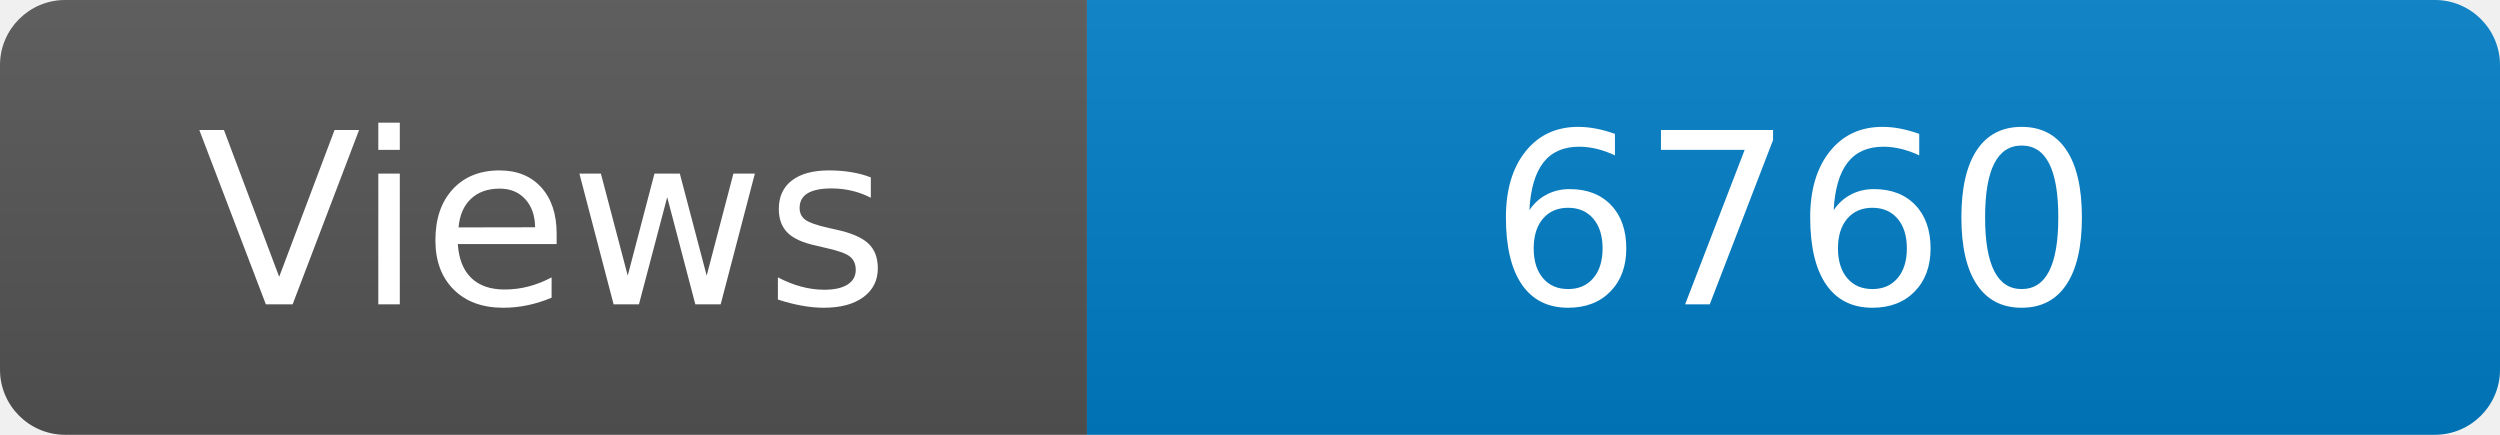
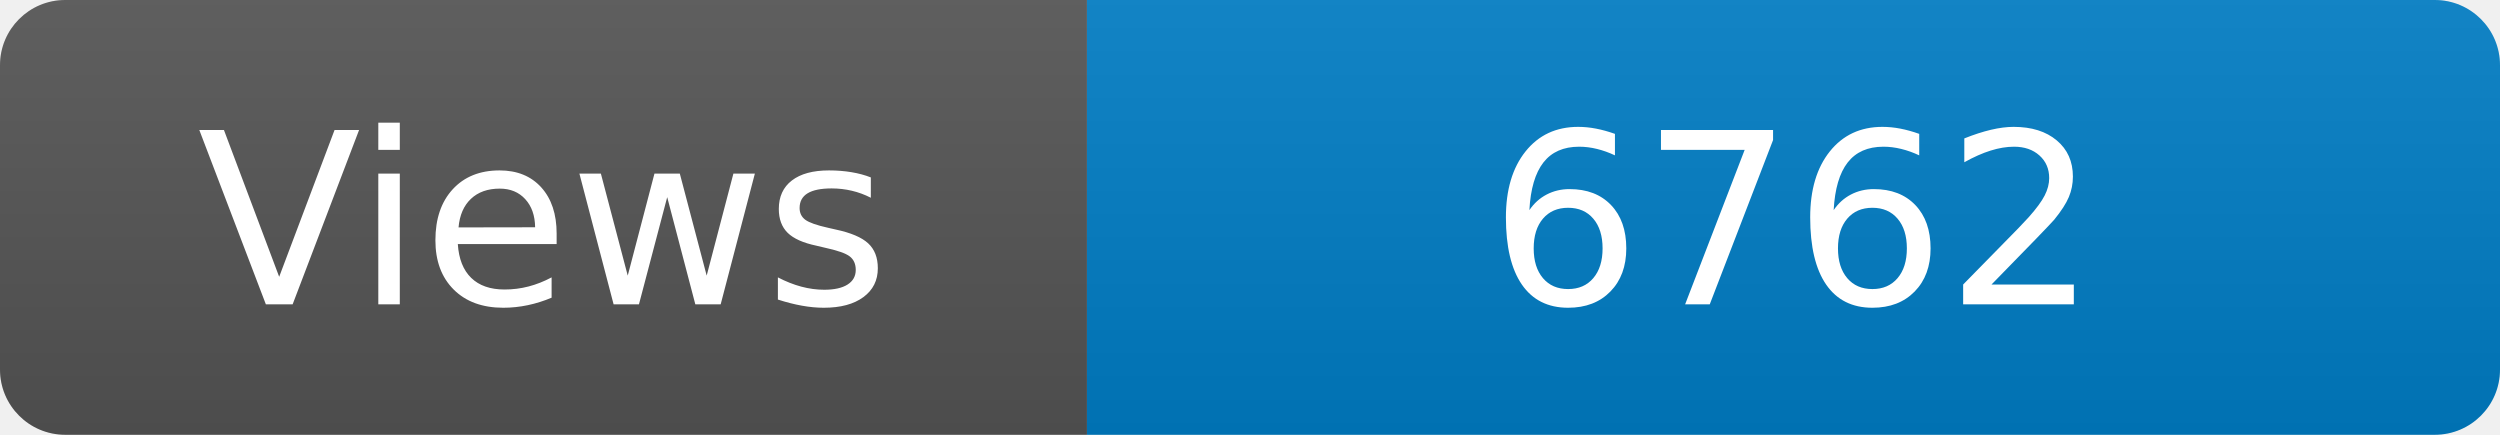
<svg xmlns="http://www.w3.org/2000/svg" width="115" height="20" role="img" aria-label="Maintained?: yes">
  <linearGradient id="s" x2="0" y2="100%">
    <stop offset="0" stop-color="#bbb" stop-opacity=".1" />
    <stop offset="1" stop-opacity=".1" />
  </linearGradient>
  <clipPath id="r">
    <rect width="115" height="20" rx="3" fill="#fff" />
  </clipPath>
  <g clip-path="url(#r)">
    <rect width="50" height="20" fill="#555" />
    <rect x="50" width="160" height="20" fill="#007ec6" />
    <rect width="115" height="20" fill="url(#s)" />
  </g>
  <g fill="#fff" text-anchor="middle" font-family="Verdana,Geneva,DejaVu Sans,sans-serif" font-size="110">
    <text x="250" y="140" transform="scale(.1)" fill="#fff">Views</text>
-     <text x="825" y="140" transform="scale(.1)" fill="#fff">6760</text>
+     <text x="825" y="140" transform="scale(.1)" fill="#fff">6762</text>
  </g>
</svg>
